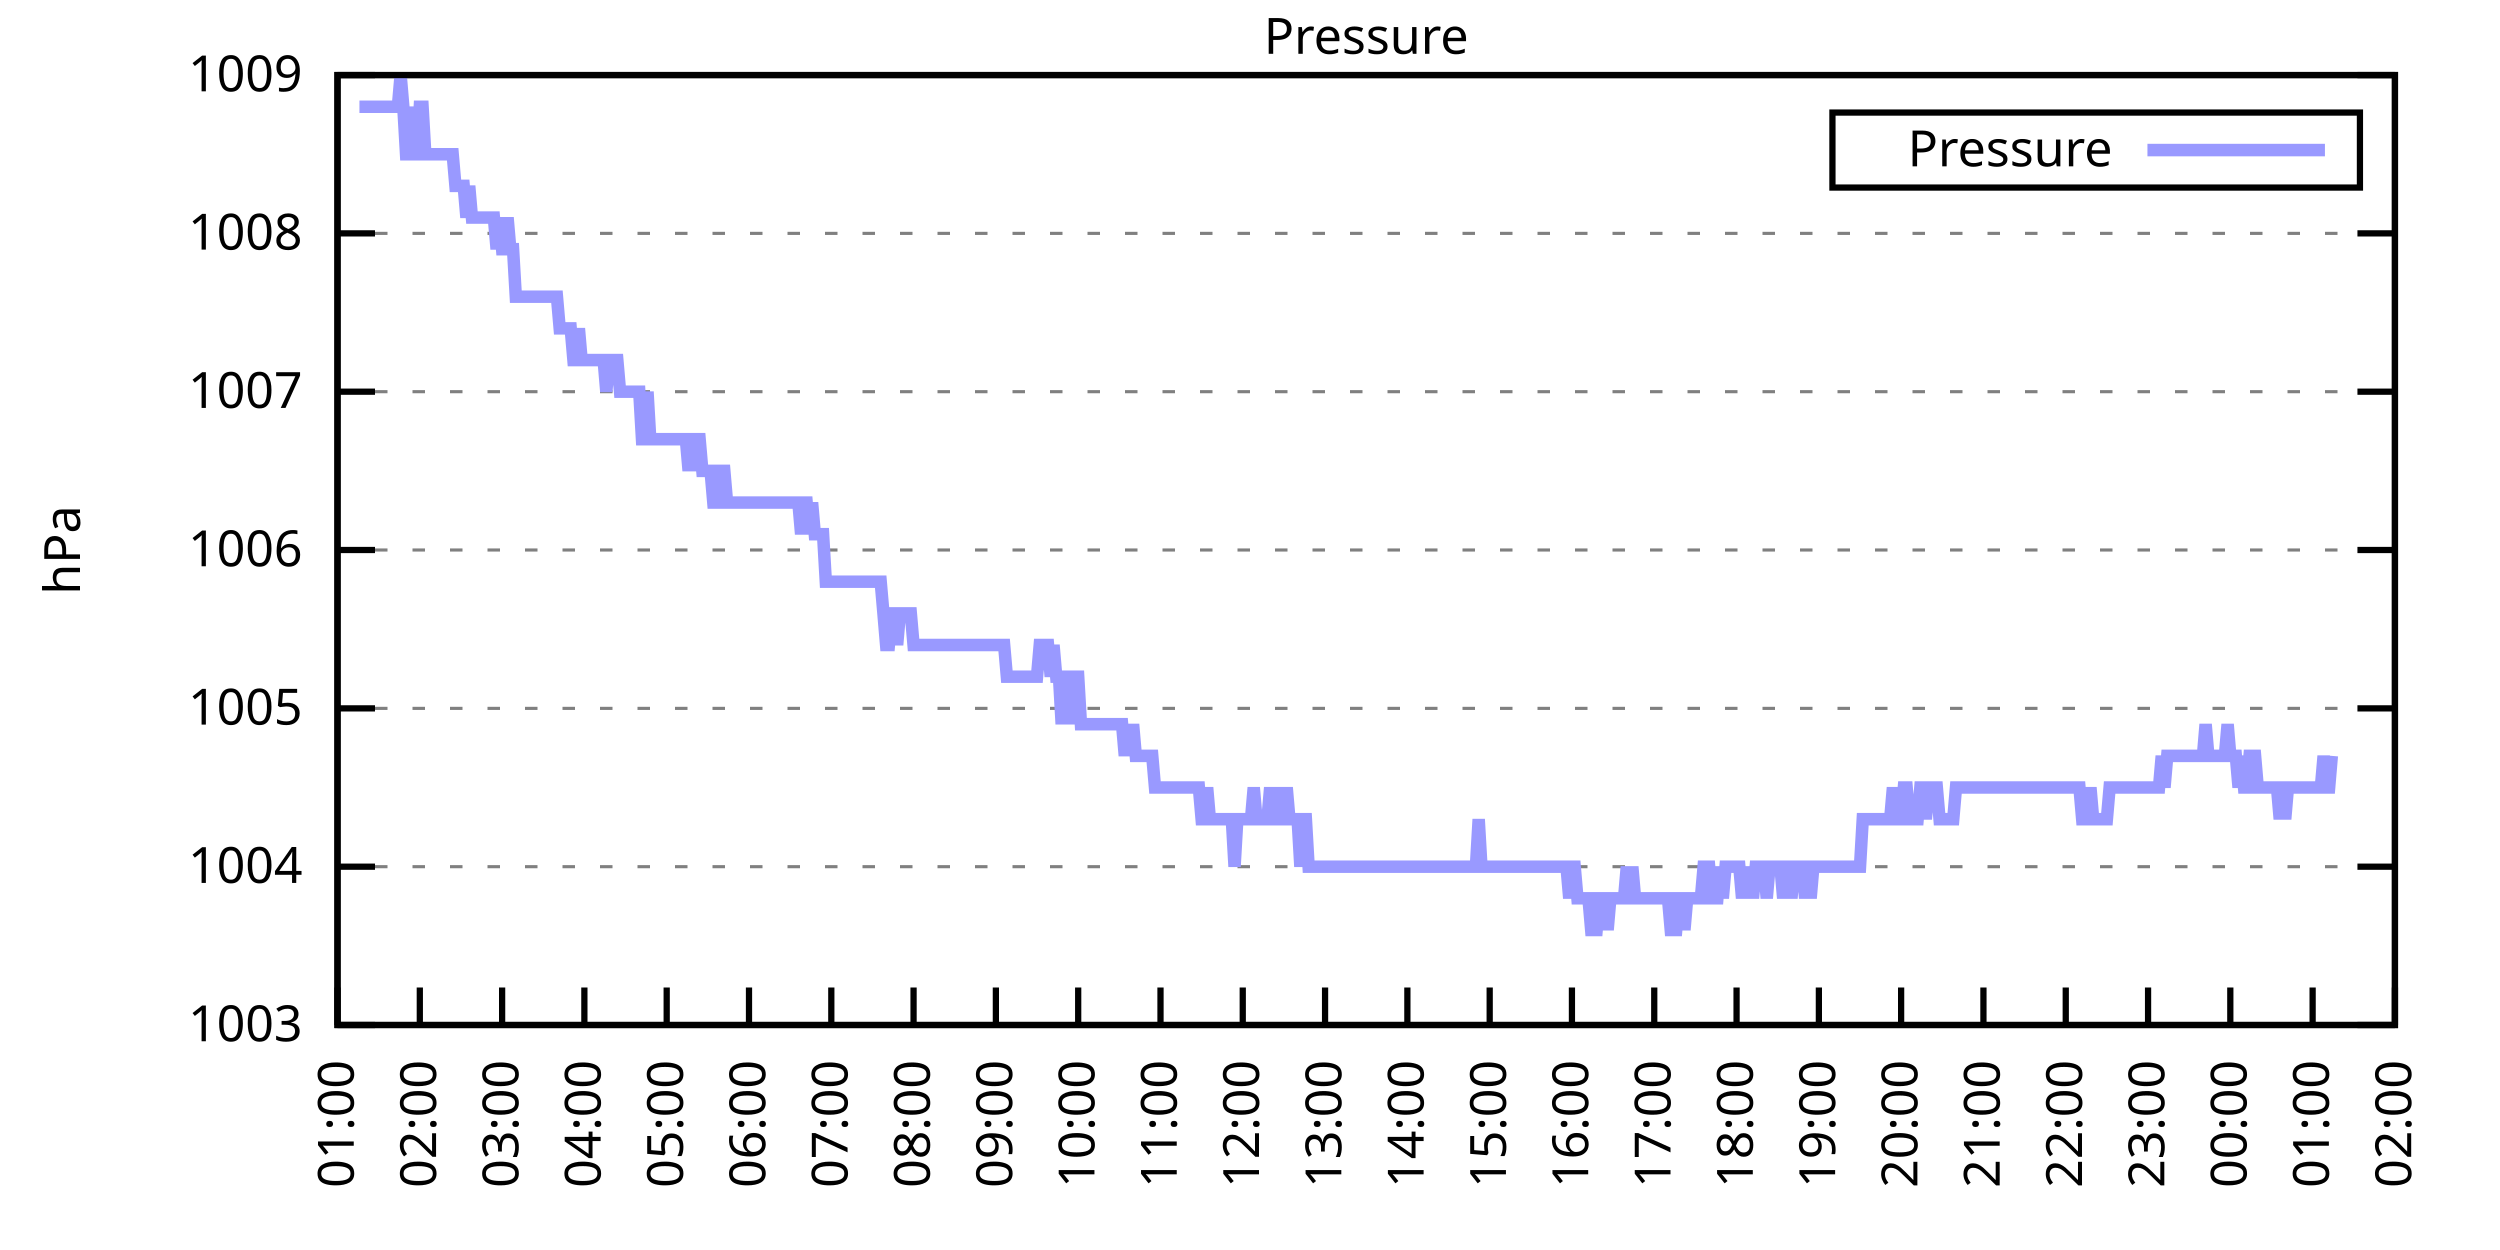
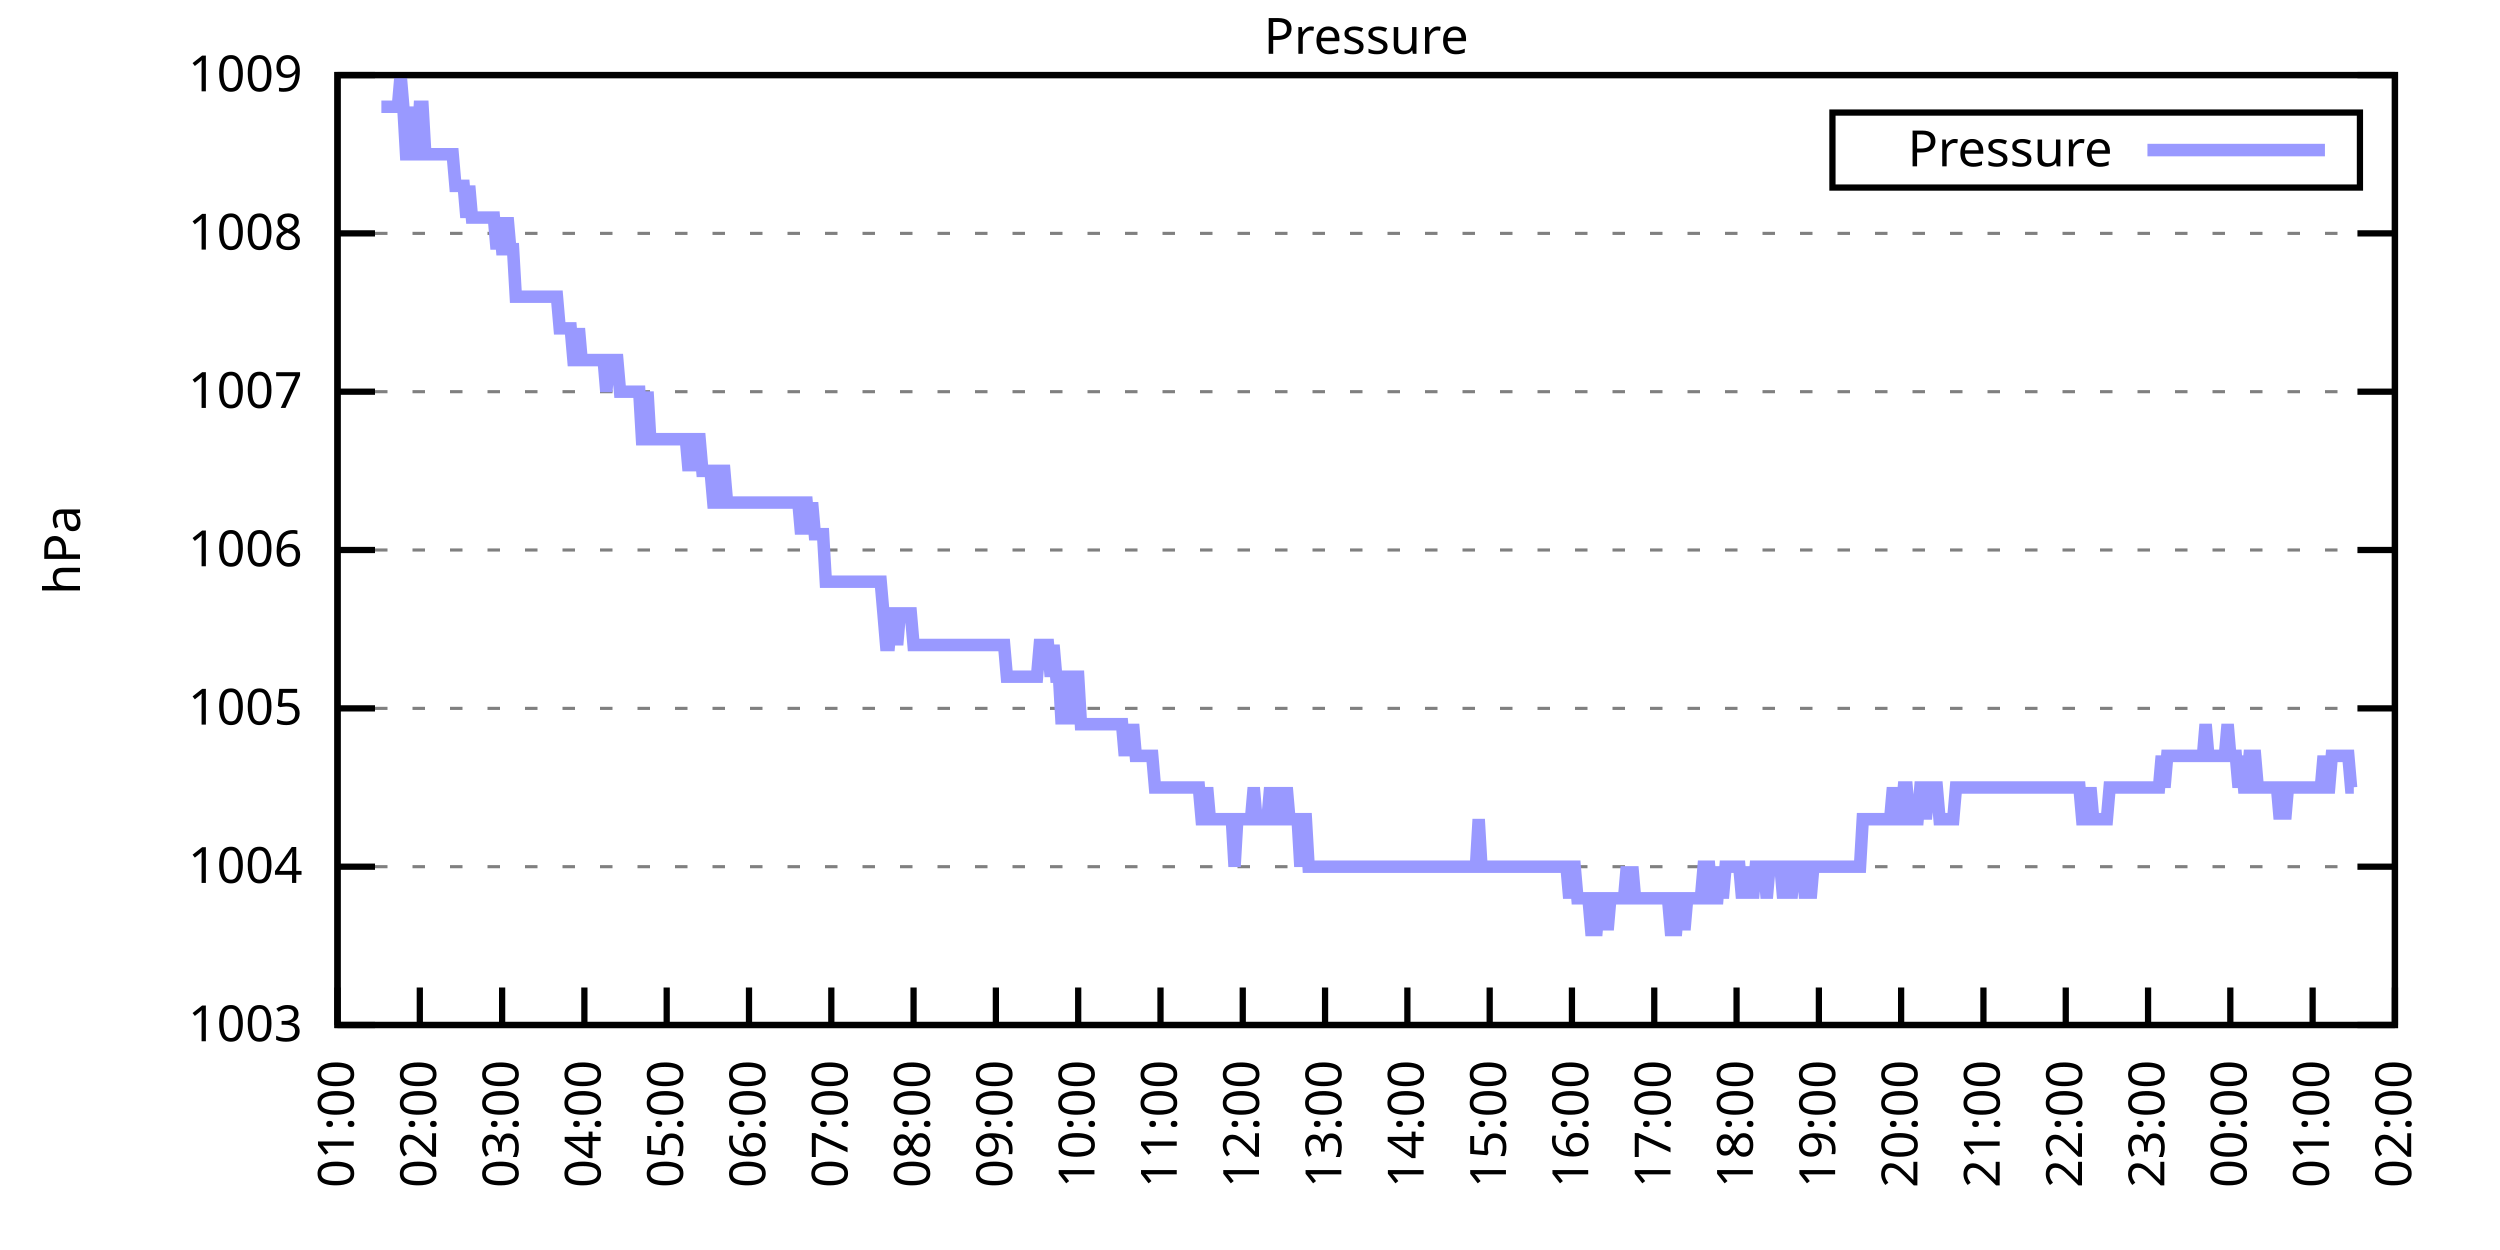
<svg xmlns="http://www.w3.org/2000/svg" xmlns:xlink="http://www.w3.org/1999/xlink" width="400" height="200" viewBox="0 0 400 200">
  <g id="gnuplot_canvas">
    <rect x="0" y="0" width="400" height="200" fill="none" />
    <defs>
      <circle id="gpDot" r="0.5" stroke-width="0.5" stroke="currentColor" />
      <path id="gpPt0" stroke-width="0.333" stroke="currentColor" d="M-1,0 h2 M0,-1 v2" />
      <path id="gpPt1" stroke-width="0.333" stroke="currentColor" d="M-1,-1 L1,1 M1,-1 L-1,1" />
      <path id="gpPt2" stroke-width="0.333" stroke="currentColor" d="M-1,0 L1,0 M0,-1 L0,1 M-1,-1 L1,1 M-1,1 L1,-1" />
      <rect id="gpPt3" stroke-width="0.333" stroke="currentColor" x="-1" y="-1" width="2" height="2" />
      <rect id="gpPt4" stroke-width="0.333" stroke="currentColor" fill="currentColor" x="-1" y="-1" width="2" height="2" />
      <circle id="gpPt5" stroke-width="0.333" stroke="currentColor" cx="0" cy="0" r="1" />
      <use xlink:href="#gpPt5" id="gpPt6" fill="currentColor" stroke="none" />
      <path id="gpPt7" stroke-width="0.333" stroke="currentColor" d="M0,-1.33 L-1.33,0.67 L1.33,0.67 z" />
      <use xlink:href="#gpPt7" id="gpPt8" fill="currentColor" stroke="none" />
      <use xlink:href="#gpPt7" id="gpPt9" stroke="currentColor" transform="rotate(180)" />
      <use xlink:href="#gpPt9" id="gpPt10" fill="currentColor" stroke="none" />
      <use xlink:href="#gpPt3" id="gpPt11" stroke="currentColor" transform="rotate(45)" />
      <use xlink:href="#gpPt11" id="gpPt12" fill="currentColor" stroke="none" />
      <path id="gpPt13" stroke-width="0.333" stroke="currentColor" d="M0,1.330 L1.265,0.411 L0.782,-1.067 L-0.782,-1.076 L-1.265,0.411 z" />
      <use xlink:href="#gpPt13" id="gpPt14" fill="currentColor" stroke="none" />
      <filter id="textbox" filterUnits="objectBoundingBox" x="0" y="0" height="1" width="1">
        <feFlood flood-color="white" flood-opacity="1" result="bgnd" />
        <feComposite in="SourceGraphic" in2="bgnd" operator="atop" />
      </filter>
      <filter id="greybox" filterUnits="objectBoundingBox" x="0" y="0" height="1" width="1">
        <feFlood flood-color="lightgrey" flood-opacity="1" result="grey" />
        <feComposite in="SourceGraphic" in2="grey" operator="atop" />
      </filter>
    </defs>
    <g fill="none" color="white" stroke="currentColor" stroke-width="1.00" stroke-linecap="butt" stroke-linejoin="miter">
</g>
    <g fill="none" color="black" stroke="currentColor" stroke-width="1.00" stroke-linecap="butt" stroke-linejoin="miter">
      <g stroke="none" shape-rendering="crispEdges">
        <polygon fill="rgb(255, 255, 255)" points="54.00,164.00 383.18,164.00 383.18,12.02 54.00,12.02 " />
      </g>
    </g>
    <g fill="none" color="black" stroke="currentColor" stroke-width="1.00" stroke-linecap="butt" stroke-linejoin="miter">
</g>
    <g fill="none" color="black" stroke="black" stroke-width="0.50" stroke-linecap="butt" stroke-linejoin="miter">
</g>
    <g fill="none" color="gray" stroke="currentColor" stroke-width="0.50" stroke-linecap="butt" stroke-linejoin="miter">
      <path stroke="gray" stroke-dasharray="2,4" class="gridline" d="M54.00,164.00 L383.19,164.00  " />
    </g>
    <g fill="none" color="gray" stroke="gray" stroke-width="1.00" stroke-linecap="butt" stroke-linejoin="miter">
</g>
    <g fill="none" color="black" stroke="currentColor" stroke-width="1.00" stroke-linecap="butt" stroke-linejoin="miter">
      <path stroke="black" d="M54.00,164.00 L60.00,164.00 M383.19,164.00 L377.19,164.00  " />
      <g transform="translate(48.40,166.60)" stroke="none" fill="black" font-family="Sans" font-size="8.00" text-anchor="end">
        <text>
          <tspan font-family="Sans"> 1003</tspan>
        </text>
      </g>
    </g>
    <g fill="none" color="black" stroke="currentColor" stroke-width="1.00" stroke-linecap="butt" stroke-linejoin="miter">
</g>
    <g fill="none" color="black" stroke="black" stroke-width="0.50" stroke-linecap="butt" stroke-linejoin="miter">
</g>
    <g fill="none" color="gray" stroke="currentColor" stroke-width="0.50" stroke-linecap="butt" stroke-linejoin="miter">
      <path stroke="gray" stroke-dasharray="2,4" class="gridline" d="M54.00,138.67 L383.19,138.67  " />
    </g>
    <g fill="none" color="gray" stroke="gray" stroke-width="1.00" stroke-linecap="butt" stroke-linejoin="miter">
</g>
    <g fill="none" color="black" stroke="currentColor" stroke-width="1.00" stroke-linecap="butt" stroke-linejoin="miter">
      <path stroke="black" d="M54.00,138.67 L60.00,138.67 M383.19,138.67 L377.19,138.67  " />
      <g transform="translate(48.40,141.27)" stroke="none" fill="black" font-family="Sans" font-size="8.00" text-anchor="end">
        <text>
          <tspan font-family="Sans"> 1004</tspan>
        </text>
      </g>
    </g>
    <g fill="none" color="black" stroke="currentColor" stroke-width="1.00" stroke-linecap="butt" stroke-linejoin="miter">
</g>
    <g fill="none" color="black" stroke="black" stroke-width="0.50" stroke-linecap="butt" stroke-linejoin="miter">
</g>
    <g fill="none" color="gray" stroke="currentColor" stroke-width="0.50" stroke-linecap="butt" stroke-linejoin="miter">
      <path stroke="gray" stroke-dasharray="2,4" class="gridline" d="M54.00,113.34 L383.19,113.34  " />
    </g>
    <g fill="none" color="gray" stroke="gray" stroke-width="1.00" stroke-linecap="butt" stroke-linejoin="miter">
</g>
    <g fill="none" color="black" stroke="currentColor" stroke-width="1.00" stroke-linecap="butt" stroke-linejoin="miter">
      <path stroke="black" d="M54.00,113.34 L60.00,113.34 M383.19,113.34 L377.19,113.34  " />
      <g transform="translate(48.40,115.94)" stroke="none" fill="black" font-family="Sans" font-size="8.00" text-anchor="end">
        <text>
          <tspan font-family="Sans"> 1005</tspan>
        </text>
      </g>
    </g>
    <g fill="none" color="black" stroke="currentColor" stroke-width="1.00" stroke-linecap="butt" stroke-linejoin="miter">
</g>
    <g fill="none" color="black" stroke="black" stroke-width="0.50" stroke-linecap="butt" stroke-linejoin="miter">
</g>
    <g fill="none" color="gray" stroke="currentColor" stroke-width="0.50" stroke-linecap="butt" stroke-linejoin="miter">
      <path stroke="gray" stroke-dasharray="2,4" class="gridline" d="M54.00,88.00 L383.19,88.00  " />
    </g>
    <g fill="none" color="gray" stroke="gray" stroke-width="1.00" stroke-linecap="butt" stroke-linejoin="miter">
</g>
    <g fill="none" color="black" stroke="currentColor" stroke-width="1.00" stroke-linecap="butt" stroke-linejoin="miter">
      <path stroke="black" d="M54.00,88.00 L60.00,88.00 M383.19,88.00 L377.19,88.00  " />
      <g transform="translate(48.40,90.60)" stroke="none" fill="black" font-family="Sans" font-size="8.00" text-anchor="end">
        <text>
          <tspan font-family="Sans"> 1006</tspan>
        </text>
      </g>
    </g>
    <g fill="none" color="black" stroke="currentColor" stroke-width="1.00" stroke-linecap="butt" stroke-linejoin="miter">
</g>
    <g fill="none" color="black" stroke="black" stroke-width="0.50" stroke-linecap="butt" stroke-linejoin="miter">
</g>
    <g fill="none" color="gray" stroke="currentColor" stroke-width="0.50" stroke-linecap="butt" stroke-linejoin="miter">
      <path stroke="gray" stroke-dasharray="2,4" class="gridline" d="M54.00,62.67 L383.19,62.67  " />
    </g>
    <g fill="none" color="gray" stroke="gray" stroke-width="1.00" stroke-linecap="butt" stroke-linejoin="miter">
</g>
    <g fill="none" color="black" stroke="currentColor" stroke-width="1.00" stroke-linecap="butt" stroke-linejoin="miter">
      <path stroke="black" d="M54.00,62.67 L60.00,62.67 M383.19,62.67 L377.19,62.67  " />
      <g transform="translate(48.40,65.27)" stroke="none" fill="black" font-family="Sans" font-size="8.00" text-anchor="end">
        <text>
          <tspan font-family="Sans"> 1007</tspan>
        </text>
      </g>
    </g>
    <g fill="none" color="black" stroke="currentColor" stroke-width="1.00" stroke-linecap="butt" stroke-linejoin="miter">
</g>
    <g fill="none" color="black" stroke="black" stroke-width="0.50" stroke-linecap="butt" stroke-linejoin="miter">
</g>
    <g fill="none" color="gray" stroke="currentColor" stroke-width="0.50" stroke-linecap="butt" stroke-linejoin="miter">
      <path stroke="gray" stroke-dasharray="2,4" class="gridline" d="M54.00,37.34 L383.19,37.34  " />
    </g>
    <g fill="none" color="gray" stroke="gray" stroke-width="1.00" stroke-linecap="butt" stroke-linejoin="miter">
</g>
    <g fill="none" color="black" stroke="currentColor" stroke-width="1.00" stroke-linecap="butt" stroke-linejoin="miter">
      <path stroke="black" d="M54.00,37.34 L60.00,37.34 M383.19,37.34 L377.19,37.34  " />
      <g transform="translate(48.40,39.94)" stroke="none" fill="black" font-family="Sans" font-size="8.00" text-anchor="end">
        <text>
          <tspan font-family="Sans"> 1008</tspan>
        </text>
      </g>
    </g>
    <g fill="none" color="black" stroke="currentColor" stroke-width="1.00" stroke-linecap="butt" stroke-linejoin="miter">
</g>
    <g fill="none" color="black" stroke="black" stroke-width="0.50" stroke-linecap="butt" stroke-linejoin="miter">
</g>
    <g fill="none" color="gray" stroke="currentColor" stroke-width="0.50" stroke-linecap="butt" stroke-linejoin="miter">
      <path stroke="gray" stroke-dasharray="2,4" class="gridline" d="M54.00,12.01 L383.19,12.01  " />
    </g>
    <g fill="none" color="gray" stroke="gray" stroke-width="1.00" stroke-linecap="butt" stroke-linejoin="miter">
</g>
    <g fill="none" color="black" stroke="currentColor" stroke-width="1.00" stroke-linecap="butt" stroke-linejoin="miter">
      <path stroke="black" d="M54.00,12.01 L60.00,12.01 M383.19,12.01 L377.19,12.01  " />
      <g transform="translate(48.40,14.61)" stroke="none" fill="black" font-family="Sans" font-size="8.00" text-anchor="end">
        <text>
          <tspan font-family="Sans"> 1009</tspan>
        </text>
      </g>
    </g>
    <g fill="none" color="black" stroke="currentColor" stroke-width="1.00" stroke-linecap="butt" stroke-linejoin="miter">
      <path stroke="black" d="M54.00,164.00 L54.00,158.00  " />
      <g transform="translate(56.60,169.60) rotate(270.00)" stroke="none" fill="black" font-family="Sans" font-size="8.00" text-anchor="end">
        <text>
          <tspan font-family="Sans">01:00</tspan>
        </text>
      </g>
    </g>
    <g fill="none" color="black" stroke="currentColor" stroke-width="1.00" stroke-linecap="butt" stroke-linejoin="miter">
      <path stroke="black" d="M67.17,164.00 L67.17,158.00  " />
      <g transform="translate(69.77,169.60) rotate(270.00)" stroke="none" fill="black" font-family="Sans" font-size="8.00" text-anchor="end">
        <text>
          <tspan font-family="Sans">02:00</tspan>
        </text>
      </g>
    </g>
    <g fill="none" color="black" stroke="currentColor" stroke-width="1.00" stroke-linecap="butt" stroke-linejoin="miter">
      <path stroke="black" d="M80.34,164.00 L80.34,158.00  " />
      <g transform="translate(82.94,169.60) rotate(270.00)" stroke="none" fill="black" font-family="Sans" font-size="8.00" text-anchor="end">
        <text>
          <tspan font-family="Sans">03:00</tspan>
        </text>
      </g>
    </g>
    <g fill="none" color="black" stroke="currentColor" stroke-width="1.00" stroke-linecap="butt" stroke-linejoin="miter">
      <path stroke="black" d="M93.50,164.00 L93.50,158.00  " />
      <g transform="translate(96.10,169.60) rotate(270.00)" stroke="none" fill="black" font-family="Sans" font-size="8.00" text-anchor="end">
        <text>
          <tspan font-family="Sans">04:00</tspan>
        </text>
      </g>
    </g>
    <g fill="none" color="black" stroke="currentColor" stroke-width="1.00" stroke-linecap="butt" stroke-linejoin="miter">
      <path stroke="black" d="M106.67,164.00 L106.67,158.00  " />
      <g transform="translate(109.27,169.60) rotate(270.00)" stroke="none" fill="black" font-family="Sans" font-size="8.00" text-anchor="end">
        <text>
          <tspan font-family="Sans">05:00</tspan>
        </text>
      </g>
    </g>
    <g fill="none" color="black" stroke="currentColor" stroke-width="1.00" stroke-linecap="butt" stroke-linejoin="miter">
      <path stroke="black" d="M119.84,164.00 L119.84,158.00  " />
      <g transform="translate(122.44,169.60) rotate(270.00)" stroke="none" fill="black" font-family="Sans" font-size="8.00" text-anchor="end">
        <text>
          <tspan font-family="Sans">06:00</tspan>
        </text>
      </g>
    </g>
    <g fill="none" color="black" stroke="currentColor" stroke-width="1.00" stroke-linecap="butt" stroke-linejoin="miter">
      <path stroke="black" d="M133.01,164.00 L133.01,158.00  " />
      <g transform="translate(135.61,169.60) rotate(270.00)" stroke="none" fill="black" font-family="Sans" font-size="8.00" text-anchor="end">
        <text>
          <tspan font-family="Sans">07:00</tspan>
        </text>
      </g>
    </g>
    <g fill="none" color="black" stroke="currentColor" stroke-width="1.00" stroke-linecap="butt" stroke-linejoin="miter">
      <path stroke="black" d="M146.17,164.00 L146.17,158.00  " />
      <g transform="translate(148.77,169.60) rotate(270.00)" stroke="none" fill="black" font-family="Sans" font-size="8.00" text-anchor="end">
        <text>
          <tspan font-family="Sans">08:00</tspan>
        </text>
      </g>
    </g>
    <g fill="none" color="black" stroke="currentColor" stroke-width="1.00" stroke-linecap="butt" stroke-linejoin="miter">
      <path stroke="black" d="M159.34,164.00 L159.34,158.00  " />
      <g transform="translate(161.94,169.60) rotate(270.00)" stroke="none" fill="black" font-family="Sans" font-size="8.00" text-anchor="end">
        <text>
          <tspan font-family="Sans">09:00</tspan>
        </text>
      </g>
    </g>
    <g fill="none" color="black" stroke="currentColor" stroke-width="1.00" stroke-linecap="butt" stroke-linejoin="miter">
      <path stroke="black" d="M172.51,164.00 L172.51,158.00  " />
      <g transform="translate(175.11,169.60) rotate(270.00)" stroke="none" fill="black" font-family="Sans" font-size="8.00" text-anchor="end">
        <text>
          <tspan font-family="Sans">10:00</tspan>
        </text>
      </g>
    </g>
    <g fill="none" color="black" stroke="currentColor" stroke-width="1.00" stroke-linecap="butt" stroke-linejoin="miter">
      <path stroke="black" d="M185.68,164.00 L185.68,158.00  " />
      <g transform="translate(188.28,169.60) rotate(270.00)" stroke="none" fill="black" font-family="Sans" font-size="8.00" text-anchor="end">
        <text>
          <tspan font-family="Sans">11:00</tspan>
        </text>
      </g>
    </g>
    <g fill="none" color="black" stroke="currentColor" stroke-width="1.00" stroke-linecap="butt" stroke-linejoin="miter">
      <path stroke="black" d="M198.84,164.00 L198.84,158.00  " />
      <g transform="translate(201.44,169.60) rotate(270.00)" stroke="none" fill="black" font-family="Sans" font-size="8.00" text-anchor="end">
        <text>
          <tspan font-family="Sans">12:00</tspan>
        </text>
      </g>
    </g>
    <g fill="none" color="black" stroke="currentColor" stroke-width="1.00" stroke-linecap="butt" stroke-linejoin="miter">
      <path stroke="black" d="M212.01,164.00 L212.01,158.00  " />
      <g transform="translate(214.61,169.60) rotate(270.00)" stroke="none" fill="black" font-family="Sans" font-size="8.00" text-anchor="end">
        <text>
          <tspan font-family="Sans">13:00</tspan>
        </text>
      </g>
    </g>
    <g fill="none" color="black" stroke="currentColor" stroke-width="1.00" stroke-linecap="butt" stroke-linejoin="miter">
      <path stroke="black" d="M225.18,164.00 L225.18,158.00  " />
      <g transform="translate(227.78,169.60) rotate(270.00)" stroke="none" fill="black" font-family="Sans" font-size="8.00" text-anchor="end">
        <text>
          <tspan font-family="Sans">14:00</tspan>
        </text>
      </g>
    </g>
    <g fill="none" color="black" stroke="currentColor" stroke-width="1.00" stroke-linecap="butt" stroke-linejoin="miter">
      <path stroke="black" d="M238.35,164.00 L238.35,158.00  " />
      <g transform="translate(240.95,169.60) rotate(270.00)" stroke="none" fill="black" font-family="Sans" font-size="8.00" text-anchor="end">
        <text>
          <tspan font-family="Sans">15:00</tspan>
        </text>
      </g>
    </g>
    <g fill="none" color="black" stroke="currentColor" stroke-width="1.00" stroke-linecap="butt" stroke-linejoin="miter">
      <path stroke="black" d="M251.51,164.00 L251.51,158.00  " />
      <g transform="translate(254.11,169.60) rotate(270.00)" stroke="none" fill="black" font-family="Sans" font-size="8.00" text-anchor="end">
        <text>
          <tspan font-family="Sans">16:00</tspan>
        </text>
      </g>
    </g>
    <g fill="none" color="black" stroke="currentColor" stroke-width="1.00" stroke-linecap="butt" stroke-linejoin="miter">
      <path stroke="black" d="M264.68,164.00 L264.68,158.00  " />
      <g transform="translate(267.28,169.60) rotate(270.00)" stroke="none" fill="black" font-family="Sans" font-size="8.00" text-anchor="end">
        <text>
          <tspan font-family="Sans">17:00</tspan>
        </text>
      </g>
    </g>
    <g fill="none" color="black" stroke="currentColor" stroke-width="1.00" stroke-linecap="butt" stroke-linejoin="miter">
      <path stroke="black" d="M277.85,164.00 L277.85,158.00  " />
      <g transform="translate(280.45,169.60) rotate(270.00)" stroke="none" fill="black" font-family="Sans" font-size="8.00" text-anchor="end">
        <text>
          <tspan font-family="Sans">18:00</tspan>
        </text>
      </g>
    </g>
    <g fill="none" color="black" stroke="currentColor" stroke-width="1.00" stroke-linecap="butt" stroke-linejoin="miter">
      <path stroke="black" d="M291.02,164.00 L291.02,158.00  " />
      <g transform="translate(293.62,169.60) rotate(270.00)" stroke="none" fill="black" font-family="Sans" font-size="8.00" text-anchor="end">
        <text>
          <tspan font-family="Sans">19:00</tspan>
        </text>
      </g>
    </g>
    <g fill="none" color="black" stroke="currentColor" stroke-width="1.00" stroke-linecap="butt" stroke-linejoin="miter">
      <path stroke="black" d="M304.18,164.00 L304.18,158.00  " />
      <g transform="translate(306.78,169.60) rotate(270.00)" stroke="none" fill="black" font-family="Sans" font-size="8.00" text-anchor="end">
        <text>
          <tspan font-family="Sans">20:00</tspan>
        </text>
      </g>
    </g>
    <g fill="none" color="black" stroke="currentColor" stroke-width="1.00" stroke-linecap="butt" stroke-linejoin="miter">
      <path stroke="black" d="M317.35,164.00 L317.35,158.00  " />
      <g transform="translate(319.95,169.60) rotate(270.00)" stroke="none" fill="black" font-family="Sans" font-size="8.00" text-anchor="end">
        <text>
          <tspan font-family="Sans">21:00</tspan>
        </text>
      </g>
    </g>
    <g fill="none" color="black" stroke="currentColor" stroke-width="1.00" stroke-linecap="butt" stroke-linejoin="miter">
      <path stroke="black" d="M330.52,164.00 L330.52,158.00  " />
      <g transform="translate(333.12,169.60) rotate(270.00)" stroke="none" fill="black" font-family="Sans" font-size="8.00" text-anchor="end">
        <text>
          <tspan font-family="Sans">22:00</tspan>
        </text>
      </g>
    </g>
    <g fill="none" color="black" stroke="currentColor" stroke-width="1.00" stroke-linecap="butt" stroke-linejoin="miter">
      <path stroke="black" d="M343.69,164.00 L343.69,158.00  " />
      <g transform="translate(346.29,169.60) rotate(270.00)" stroke="none" fill="black" font-family="Sans" font-size="8.00" text-anchor="end">
        <text>
          <tspan font-family="Sans">23:00</tspan>
        </text>
      </g>
    </g>
    <g fill="none" color="black" stroke="currentColor" stroke-width="1.00" stroke-linecap="butt" stroke-linejoin="miter">
      <path stroke="black" d="M356.85,164.00 L356.85,158.00  " />
      <g transform="translate(359.45,169.60) rotate(270.00)" stroke="none" fill="black" font-family="Sans" font-size="8.00" text-anchor="end">
        <text>
          <tspan font-family="Sans">00:00</tspan>
        </text>
      </g>
    </g>
    <g fill="none" color="black" stroke="currentColor" stroke-width="1.00" stroke-linecap="butt" stroke-linejoin="miter">
      <path stroke="black" d="M370.02,164.00 L370.02,158.00  " />
      <g transform="translate(372.62,169.60) rotate(270.00)" stroke="none" fill="black" font-family="Sans" font-size="8.00" text-anchor="end">
        <text>
          <tspan font-family="Sans">01:00</tspan>
        </text>
      </g>
    </g>
    <g fill="none" color="black" stroke="currentColor" stroke-width="1.00" stroke-linecap="butt" stroke-linejoin="miter">
      <path stroke="black" d="M383.19,164.00 L383.19,158.00  " />
      <g transform="translate(385.79,169.60) rotate(270.00)" stroke="none" fill="black" font-family="Sans" font-size="8.00" text-anchor="end">
        <text>
          <tspan font-family="Sans">02:00</tspan>
        </text>
      </g>
    </g>
    <g fill="none" color="black" stroke="currentColor" stroke-width="1.00" stroke-linecap="butt" stroke-linejoin="miter">
</g>
    <g fill="none" color="black" stroke="currentColor" stroke-width="1.00" stroke-linecap="butt" stroke-linejoin="miter">
      <path stroke="black" d="M54.00,12.01 L54.00,164.00 L383.19,164.00 L383.19,12.01 L54.00,12.01 Z  " />
    </g>
    <g fill="none" color="black" stroke="currentColor" stroke-width="1.00" stroke-linecap="butt" stroke-linejoin="miter">
</g>
    <g fill="none" color="black" stroke="currentColor" stroke-width="1.00" stroke-linecap="butt" stroke-linejoin="miter">
      <path stroke="black" d="M293.19,30.01 L293.19,18.01 L377.59,18.01 L377.59,30.01 L293.19,30.01 Z  " />
    </g>
    <g id="Pressure_plot_1">
      <g fill="none" color="white" stroke="black" stroke-width="2.00" stroke-linecap="butt" stroke-linejoin="miter">
</g>
      <g fill="none" color="black" stroke="currentColor" stroke-width="2.00" stroke-linecap="butt" stroke-linejoin="miter">
        <g transform="translate(337.99,26.61)" stroke="none" fill="black" font-family="Sans" font-size="8.00" text-anchor="end">
          <text>
            <tspan font-family="Sans">Pressure</tspan>
          </text>
        </g>
      </g>
      <g fill="none" color="black" stroke="currentColor" stroke-width="2.00" stroke-linecap="butt" stroke-linejoin="miter">
-         <path stroke="rgb(153, 153, 255)" d="M343.59,24.01 L371.99,24.01 M57.51,17.08 L57.95,17.08 L58.39,17.08 L58.83,17.08 L59.27,17.08 L59.71,17.08   L60.14,17.08 L60.58,17.08 L61.02,17.08 L61.46,17.08 L61.90,17.08 L62.34,17.08 L62.78,17.08 L63.22,17.08   L63.66,17.08 L64.10,12.01 L64.53,17.08 L64.97,24.68 L65.41,24.68 L65.85,17.08 L66.29,24.68 L66.73,24.68   L67.17,17.08 L67.61,17.08 L68.05,24.68 L68.48,24.68 L68.92,24.68 L69.36,24.68 L69.80,24.68 L70.24,24.68   L70.68,24.68 L71.12,24.68 L71.56,24.68 L72.00,24.68 L72.43,24.68 L72.87,29.74 L73.31,29.74 L73.75,29.74   L74.19,29.74 L74.63,34.81 L75.07,29.74 L75.51,34.81 L75.95,34.81 L76.38,34.81 L76.82,34.81 L77.26,34.81   L77.70,34.81 L78.14,34.81 L78.58,34.81 L79.02,34.81 L79.46,39.87 L79.90,34.81 L80.34,39.87 L80.77,39.87   L81.21,34.81 L81.65,39.87 L82.09,39.87 L82.53,47.47 L82.97,47.47 L83.41,47.47 L83.85,47.47 L84.29,47.47   L84.72,47.47 L85.16,47.47 L85.60,47.47 L86.04,47.47 L86.48,47.47 L86.92,47.47 L87.36,47.47 L87.80,47.47   L88.24,47.47 L88.67,47.47 L89.11,47.47 L89.55,52.54 L89.99,52.54 L90.43,52.54 L90.87,52.54 L91.31,52.54   L91.75,57.61 L92.19,57.61 L92.62,52.54 L93.06,57.61 L93.50,57.61 L93.94,57.61 L94.38,57.61 L94.82,57.61   L95.26,57.61 L95.70,57.61 L96.14,57.61 L96.58,57.61 L97.01,62.67 L97.45,57.61 L97.89,57.61 L98.33,57.61   L98.77,57.61 L99.21,62.67 L99.65,62.67 L100.09,62.67 L100.53,62.67 L100.96,62.67 L101.40,62.67 L101.84,62.67   L102.28,62.67 L102.72,70.27 L103.16,70.27 L103.60,62.67 L104.04,70.27 L104.48,70.27 L104.91,70.27 L105.35,70.27   L105.79,70.27 L106.23,70.27 L106.67,70.27 L107.11,70.27 L107.55,70.27 L107.99,70.27 L108.43,70.27 L108.87,70.27   L109.30,70.27 L109.74,70.27 L110.18,75.34 L110.62,70.27 L111.06,75.34 L111.50,70.27 L111.94,70.27 L112.38,75.34   L112.82,75.34 L113.25,75.34 L113.69,75.34 L114.13,80.41 L114.57,80.41 L115.01,80.41 L115.45,75.34 L115.89,75.34   L116.33,80.41 L116.77,80.41 L117.20,80.41 L117.64,80.41 L118.08,80.41 L118.52,80.41 L118.96,80.41 L119.40,80.41   L119.84,80.41 L120.28,80.41 L120.72,80.41 L121.15,80.41 L121.59,80.41 L122.03,80.41 L122.47,80.41 L122.91,80.41   L123.35,80.41 L123.79,80.41 L124.23,80.41 L124.67,80.41 L125.11,80.41 L125.54,80.41 L125.98,80.41 L126.42,80.41   L126.86,80.41 L127.30,80.41 L127.74,80.41 L128.18,85.47 L128.62,80.41 L129.06,80.41 L129.49,85.47 L129.93,80.41   L130.37,85.47 L130.81,85.47 L131.25,85.47 L131.69,85.47 L132.13,93.07 L132.57,93.07 L133.01,93.07 L133.44,93.07   L133.88,93.07 L134.32,93.07 L134.76,93.07 L135.20,93.07 L135.64,93.07 L136.08,93.07 L136.52,93.07 L136.96,93.07   L137.39,93.07 L137.83,93.07 L138.27,93.07 L138.71,93.07 L139.15,93.07 L139.59,93.07 L140.03,93.07 L140.47,93.07   L140.91,93.07 L141.35,98.14 L141.78,103.20 L142.22,103.20 L142.66,98.14 L143.10,98.14 L143.54,103.20 L143.98,98.14   L144.42,98.14 L144.86,98.14 L145.30,98.14 L145.73,98.14 L146.17,103.20 L146.61,103.20 L147.05,103.20 L147.49,103.20   L147.93,103.20 L148.37,103.20 L148.81,103.20 L149.25,103.20 L149.68,103.20 L150.12,103.20 L150.56,103.20 L151.00,103.20   L151.44,103.20 L151.88,103.20 L152.32,103.20 L152.76,103.20 L153.20,103.20 L153.63,103.20 L154.07,103.20 L154.51,103.20   L154.95,103.20 L155.39,103.20 L155.83,103.20 L156.27,103.20 L156.71,103.20 L157.15,103.20 L157.59,103.20 L158.02,103.20   L158.46,103.20 L158.90,103.20 L159.34,103.20 L159.78,103.20 L160.22,103.20 L160.66,103.20 L161.10,108.27 L161.54,108.27   L161.97,108.27 L162.41,108.27 L162.85,108.27 L163.29,108.27 L163.73,108.27 L164.17,108.27 L164.61,108.27 L165.05,108.27   L165.49,108.27 L165.92,108.27 L166.36,103.20 L166.80,103.20 L167.24,103.20 L167.68,103.20 L168.12,108.27 L168.56,103.20   L169.00,108.27 L169.44,108.27 L169.87,115.87 L170.31,108.27 L170.75,108.27 L171.19,115.87 L171.63,108.27 L172.07,108.27   L172.51,108.27 L172.95,115.87 L173.39,115.87 L173.83,115.87 L174.26,115.87 L174.70,115.87 L175.14,115.87 L175.58,115.87   L176.02,115.87 L176.46,115.87 L176.90,115.87 L177.34,115.87 L177.78,115.87 L178.21,115.87 L178.65,115.87 L179.09,115.87   L179.53,115.87 L179.97,120.94 L180.41,115.87 L180.85,120.94 L181.29,115.87 L181.73,120.94 L182.16,120.94 L182.60,120.94   L183.04,120.94 L183.48,120.94 L183.92,120.94 L184.36,120.94 L184.80,126.00 L185.24,126.00 L185.68,126.00 L186.11,126.00   L186.55,126.00 L186.99,126.00 L187.43,126.00 L187.87,126.00 L188.31,126.00 L188.75,126.00 L189.19,126.00 L189.63,126.00   L190.07,126.00 L190.50,126.00 L190.94,126.00 L191.38,126.00 L191.82,126.00 L192.26,131.07 L192.70,131.07 L193.14,126.00   L193.58,131.07 L194.02,131.07 L194.45,131.07 L194.89,131.07 L195.33,131.07 L195.77,131.07 L196.21,131.07 L196.65,131.07   L197.09,131.07 L197.53,138.67 L197.97,131.07 L198.40,131.07 L198.84,131.07 L199.28,131.07 L199.72,131.07 L200.16,131.07   L200.60,126.00 L201.04,131.07 L201.48,131.07 L201.92,131.07 L202.35,131.07 L202.79,131.07 L203.23,126.00 L203.67,131.07   L204.11,131.07 L204.55,126.00 L204.99,131.07 L205.43,131.07 L205.87,126.00 L206.31,131.07 L206.74,131.07 L207.18,131.07   L207.62,131.07 L208.06,138.67 L208.50,131.07 L208.94,131.07 L209.38,138.67 L209.82,138.67 L210.26,138.67 L210.69,138.67   L211.13,138.67 L211.57,138.67 L212.01,138.67 L212.45,138.67 L212.89,138.67 L213.33,138.67 L213.77,138.67 L214.21,138.67   L214.64,138.67 L215.08,138.67 L215.52,138.67 L215.96,138.67 L216.40,138.67 L216.84,138.67 L217.28,138.67 L217.72,138.67   L218.16,138.67 L218.60,138.67 L219.03,138.67 L219.47,138.67 L219.91,138.67 L220.35,138.67 L220.79,138.67 L221.23,138.67   L221.67,138.67 L222.11,138.67 L222.55,138.67 L222.98,138.67 L223.42,138.67 L223.86,138.67 L224.30,138.67 L224.74,138.67   L225.18,138.67 L225.62,138.67 L226.06,138.67 L226.50,138.67 L226.93,138.67 L227.37,138.67 L227.81,138.67 L228.25,138.67   L228.69,138.67 L229.13,138.67 L229.57,138.67 L230.01,138.67 L230.45,138.67 L230.88,138.67 L231.32,138.67 L231.76,138.67   L232.20,138.67 L232.64,138.67 L233.08,138.67 L233.52,138.67 L233.96,138.67 L234.40,138.67 L234.84,138.67 L235.27,138.67   L235.71,138.67 L236.15,138.67 L236.59,131.07 L237.03,138.67 L237.47,138.67 L237.91,138.67 L238.35,138.67 L238.79,138.67   L239.22,138.67 L239.66,138.67 L240.10,138.67 L240.54,138.67 L240.98,138.67 L241.42,138.67 L241.86,138.67 L242.30,138.67   L242.74,138.67 L243.17,138.67 L243.61,138.67 L244.05,138.67 L244.49,138.67 L244.93,138.67 L245.37,138.67 L245.81,138.67   L246.25,138.67 L246.69,138.67 L247.12,138.67 L247.56,138.67 L248.00,138.67 L248.44,138.67 L248.88,138.67 L249.32,138.67   L249.76,138.67 L250.20,138.67 L250.64,138.67 L251.08,143.73 L251.51,138.67 L251.95,138.67 L252.39,143.73 L252.83,143.73   L253.27,143.73 L253.71,143.73 L254.15,143.73 L254.59,148.80 L255.03,148.80 L255.46,148.80 L255.90,143.73 L256.34,143.73   L256.78,143.73 L257.22,148.80 L257.66,143.73 L258.10,143.73 L258.54,143.73 L258.98,143.73 L259.41,143.73 L259.85,143.73   L260.29,138.67 L260.73,143.73 L261.17,138.67 L261.61,143.73 L262.05,143.73 L262.49,143.73 L262.93,143.73 L263.36,143.73   L263.80,143.73 L264.24,143.73 L264.68,143.73 L265.12,143.73 L265.56,143.73 L266.00,143.73 L266.44,143.73 L266.88,143.73   L267.32,148.80 L267.75,148.80 L268.19,148.80 L268.63,143.73 L269.07,143.73 L269.51,148.80 L269.95,143.73 L270.39,143.73   L270.83,143.73 L271.27,143.73 L271.70,143.73 L272.14,143.73 L272.58,138.67 L273.02,138.67 L273.46,138.67 L273.90,143.73   L274.34,143.73 L274.78,143.73 L275.22,138.67 L275.65,143.73 L276.09,138.67 L276.53,138.67 L276.97,138.67 L277.41,138.67   L277.85,138.67 L278.29,138.67 L278.73,143.73 L279.17,138.67 L279.60,143.73 L280.04,138.67 L280.48,143.73 L280.92,138.67   L281.36,138.67 L281.80,138.67 L282.24,138.67 L282.68,143.73 L283.12,138.67 L283.56,138.67 L283.99,138.67 L284.43,138.67   L284.87,138.67 L285.31,143.73 L285.75,138.67 L286.19,138.67 L286.63,143.73 L287.07,138.67 L287.51,138.67 L287.94,138.67   L288.38,138.67 L288.82,143.73 L289.26,138.67 L289.70,143.73 L290.14,138.67 L290.58,138.67 L291.02,138.67 L291.46,138.67   L291.89,138.67 L292.33,138.67 L292.77,138.67 L293.21,138.67 L293.65,138.67 L294.09,138.67 L294.53,138.67 L294.97,138.67   L295.41,138.67 L295.84,138.67 L296.28,138.67 L296.72,138.67 L297.16,138.67 L297.60,138.67 L298.04,131.07 L298.48,131.07   L298.92,131.07 L299.36,131.07 L299.80,131.07 L300.23,131.07 L300.67,131.07 L301.11,131.07 L301.55,131.07 L301.99,131.07   L302.43,131.07 L302.87,126.00 L303.31,131.07 L303.75,131.07 L304.18,131.07 L304.62,126.00 L305.06,126.00 L305.50,131.07   L305.94,131.07 L306.38,131.07 L306.82,131.07 L307.26,126.00 L307.70,126.00 L308.13,131.07 L308.57,126.00 L309.01,126.00   L309.45,126.00 L309.89,126.00 L310.33,131.07 L310.77,131.07 L311.21,131.07 L311.65,131.07 L312.08,131.07 L312.52,131.07   L312.96,126.00 L313.40,126.00 L313.84,126.00 L314.28,126.00 L314.72,126.00 L315.16,126.00 L315.60,126.00 L316.04,126.00   L316.47,126.00 L316.91,126.00 L317.35,126.00 L317.79,126.00 L318.23,126.00 L318.67,126.00 L319.11,126.00 L319.55,126.00   L319.99,126.00 L320.42,126.00 L320.86,126.00 L321.30,126.00 L321.74,126.00 L322.18,126.00 L322.62,126.00 L323.06,126.00   L323.50,126.00 L323.94,126.00 L324.37,126.00 L324.81,126.00 L325.25,126.00 L325.69,126.00 L326.13,126.00 L326.57,126.00   L327.01,126.00 L327.45,126.00 L327.89,126.00 L328.33,126.00 L328.76,126.00 L329.20,126.00 L329.64,126.00 L330.08,126.00   L330.52,126.00 L330.96,126.00 L331.40,126.00 L331.84,126.00 L332.28,126.00 L332.71,126.00 L333.15,131.07 L333.59,131.07   L334.03,131.07 L334.47,126.00 L334.91,131.07 L335.35,131.07 L335.79,131.07 L336.23,131.07 L336.66,131.07 L337.10,131.07   L337.54,126.00 L337.98,126.00 L338.42,126.00 L338.86,126.00 L339.30,126.00 L339.74,126.00 L340.18,126.00 L340.61,126.00   L341.05,126.00 L341.49,126.00 L341.93,126.00 L342.37,126.00 L342.81,126.00 L343.25,126.00 L343.69,126.00 L344.13,126.00   L344.57,126.00 L345.00,126.00 L345.44,126.00 L345.88,120.94 L346.32,126.00 L346.76,120.94 L347.20,120.94 L347.64,120.94   L348.08,120.94 L348.52,120.94 L348.95,120.94 L349.39,120.94 L349.83,120.94 L350.27,120.94 L350.71,120.94 L351.15,120.94   L351.59,120.94 L352.03,120.94 L352.47,120.94 L352.90,115.87 L353.34,120.94 L353.78,120.94 L354.22,120.94 L354.66,120.94   L355.10,120.94 L355.54,120.94 L355.98,120.94 L356.42,115.87 L356.85,120.94 L357.29,120.94 L357.73,120.94 L358.17,126.00   L358.61,120.94 L359.05,126.00 L359.49,126.00 L359.93,120.94 L360.37,120.94 L360.81,120.94 L361.24,126.00 L361.68,126.00   L362.12,126.00 L362.56,126.00 L363.00,126.00 L363.44,126.00 L363.88,126.00 L364.32,126.00 L364.76,131.07 L365.19,126.00   L365.63,131.07 L366.07,126.00 L366.51,126.00 L366.95,126.00 L367.39,126.00 L367.83,126.00 L368.27,126.00 L368.71,126.00   L369.14,126.00 L369.58,126.00 L370.02,126.00 L370.46,126.00 L370.90,126.00 L371.34,126.00 L371.78,120.94 L372.22,126.00   L372.66,126.00 L373.09,120.94  " />
+         <path stroke="rgb(153, 153, 255)" d="M343.59,24.01 L371.99,24.01 M61.02,17.08 L61.46,17.08 L61.90,17.08 L62.34,17.08 L62.78,17.08 L63.22,17.08   L63.66,17.08 L64.10,12.01 L64.53,17.08 L64.97,24.68 L65.41,24.68 L65.85,17.08 L66.29,24.68 L66.73,24.68   L67.17,17.08 L67.61,17.08 L68.05,24.68 L68.48,24.68 L68.92,24.68 L69.36,24.68 L69.80,24.68 L70.24,24.68   L70.68,24.68 L71.12,24.68 L71.56,24.68 L72.00,24.68 L72.43,24.68 L72.87,29.74 L73.31,29.74 L73.75,29.74   L74.19,29.74 L74.63,34.81 L75.07,29.74 L75.51,34.81 L75.95,34.81 L76.38,34.81 L76.82,34.81 L77.26,34.81   L77.70,34.81 L78.14,34.81 L78.58,34.81 L79.02,34.81 L79.46,39.87 L79.90,34.81 L80.34,39.87 L80.77,39.87   L81.21,34.81 L81.65,39.87 L82.09,39.87 L82.53,47.47 L82.97,47.47 L83.41,47.47 L83.85,47.47 L84.29,47.47   L84.72,47.47 L85.16,47.47 L85.60,47.47 L86.04,47.47 L86.48,47.47 L86.92,47.47 L87.36,47.47 L87.80,47.47   L88.24,47.47 L88.67,47.47 L89.11,47.47 L89.55,52.54 L89.99,52.54 L90.43,52.54 L90.87,52.54 L91.31,52.54   L91.75,57.61 L92.19,57.61 L92.62,52.54 L93.06,57.61 L93.50,57.61 L93.94,57.61 L94.38,57.61 L94.82,57.61   L95.26,57.61 L95.70,57.61 L96.14,57.61 L96.58,57.61 L97.01,62.67 L97.45,57.61 L97.89,57.61 L98.33,57.61   L98.77,57.61 L99.21,62.67 L99.65,62.67 L100.09,62.67 L100.53,62.67 L100.96,62.67 L101.40,62.67 L101.84,62.67   L102.28,62.67 L102.72,70.27 L103.16,70.27 L103.60,62.67 L104.04,70.27 L104.48,70.27 L104.91,70.27 L105.35,70.27   L105.79,70.27 L106.23,70.27 L106.67,70.27 L107.11,70.27 L107.55,70.27 L107.99,70.27 L108.43,70.27 L108.87,70.27   L109.30,70.27 L109.74,70.27 L110.18,75.34 L110.62,70.27 L111.06,75.34 L111.50,70.27 L111.94,70.27 L112.38,75.34   L112.82,75.34 L113.25,75.34 L113.69,75.34 L114.13,80.41 L114.57,80.41 L115.01,80.41 L115.45,75.34 L115.89,75.34   L116.33,80.41 L116.77,80.41 L117.20,80.41 L117.64,80.41 L118.08,80.41 L118.52,80.41 L118.96,80.41 L119.40,80.41   L119.84,80.41 L120.28,80.41 L120.72,80.41 L121.15,80.41 L121.59,80.41 L122.03,80.41 L122.47,80.41 L122.91,80.41   L123.35,80.41 L123.79,80.41 L124.23,80.41 L124.67,80.41 L125.11,80.41 L125.54,80.41 L125.98,80.41 L126.42,80.41   L126.86,80.41 L127.30,80.41 L127.74,80.41 L128.18,85.47 L128.62,80.41 L129.06,80.41 L129.49,85.47 L129.93,80.41   L130.37,85.47 L130.81,85.47 L131.25,85.47 L131.69,85.47 L132.13,93.07 L132.57,93.07 L133.01,93.07 L133.44,93.07   L133.88,93.07 L134.32,93.07 L134.76,93.07 L135.20,93.07 L135.64,93.07 L136.08,93.07 L136.52,93.07 L136.96,93.07   L137.39,93.07 L137.83,93.07 L138.27,93.07 L138.71,93.07 L139.15,93.07 L139.59,93.07 L140.03,93.07 L140.47,93.07   L140.91,93.07 L141.35,98.14 L141.78,103.20 L142.22,103.20 L142.66,98.14 L143.10,98.14 L143.54,103.20 L143.98,98.14   L144.42,98.14 L144.86,98.14 L145.30,98.14 L145.73,98.14 L146.17,103.20 L146.61,103.20 L147.05,103.20 L147.49,103.20   L147.93,103.20 L148.37,103.20 L148.81,103.20 L149.25,103.20 L149.68,103.20 L150.12,103.20 L150.56,103.20 L151.00,103.20   L151.44,103.20 L151.88,103.20 L152.32,103.20 L152.76,103.20 L153.20,103.20 L153.63,103.20 L154.07,103.20 L154.51,103.20   L154.95,103.20 L155.39,103.20 L155.83,103.20 L156.27,103.20 L156.71,103.20 L157.15,103.20 L157.59,103.20 L158.02,103.20   L158.46,103.20 L158.90,103.20 L159.34,103.20 L159.78,103.20 L160.22,103.20 L160.66,103.20 L161.10,108.27 L161.54,108.27   L161.97,108.27 L162.41,108.27 L162.85,108.27 L163.29,108.27 L163.73,108.27 L164.17,108.27 L164.61,108.27 L165.05,108.27   L165.49,108.27 L165.92,108.27 L166.36,103.20 L166.80,103.20 L167.24,103.20 L167.68,103.20 L168.12,108.27 L168.56,103.20   L169.00,108.27 L169.44,108.27 L169.87,115.87 L170.31,108.27 L170.75,108.27 L171.19,115.87 L171.63,108.27 L172.07,108.27   L172.51,108.27 L172.95,115.87 L173.39,115.87 L173.83,115.87 L174.26,115.87 L174.70,115.87 L175.14,115.87 L175.58,115.87   L176.02,115.87 L176.46,115.87 L176.90,115.87 L177.34,115.87 L177.78,115.87 L178.21,115.87 L178.65,115.87 L179.09,115.87   L179.53,115.87 L179.97,120.94 L180.41,115.87 L180.85,120.94 L181.29,115.87 L181.73,120.94 L182.16,120.94 L182.60,120.94   L183.04,120.94 L183.48,120.94 L183.92,120.94 L184.36,120.94 L184.80,126.00 L185.24,126.00 L185.68,126.00 L186.11,126.00   L186.55,126.00 L186.99,126.00 L187.43,126.00 L187.87,126.00 L188.31,126.00 L188.75,126.00 L189.19,126.00 L189.63,126.00   L190.07,126.00 L190.50,126.00 L190.94,126.00 L191.38,126.00 L191.82,126.00 L192.26,131.07 L192.70,131.07 L193.14,126.00   L193.58,131.07 L194.02,131.07 L194.45,131.07 L194.89,131.07 L195.33,131.07 L195.77,131.07 L196.21,131.07 L196.65,131.07   L197.09,131.07 L197.53,138.67 L197.97,131.07 L198.40,131.07 L198.84,131.07 L199.28,131.07 L199.72,131.07 L200.16,131.07   L200.60,126.00 L201.04,131.07 L201.48,131.07 L201.92,131.07 L202.35,131.07 L202.79,131.07 L203.23,126.00 L203.67,131.07   L204.11,131.07 L204.55,126.00 L204.99,131.07 L205.43,131.07 L205.87,126.00 L206.31,131.07 L206.74,131.07 L207.18,131.07   L207.62,131.07 L208.06,138.67 L208.50,131.07 L208.94,131.07 L209.38,138.67 L209.82,138.67 L210.26,138.67 L210.69,138.67   L211.13,138.67 L211.57,138.67 L212.01,138.67 L212.45,138.67 L212.89,138.67 L213.33,138.67 L213.77,138.67 L214.21,138.67   L214.64,138.67 L215.08,138.67 L215.52,138.67 L215.96,138.67 L216.40,138.67 L216.84,138.67 L217.28,138.67 L217.72,138.67   L218.16,138.67 L218.60,138.67 L219.03,138.67 L219.47,138.67 L219.91,138.67 L220.35,138.67 L220.79,138.67 L221.23,138.67   L221.67,138.67 L222.11,138.67 L222.55,138.67 L222.98,138.67 L223.42,138.67 L223.86,138.67 L224.30,138.67 L224.74,138.67   L225.18,138.67 L225.62,138.67 L226.06,138.67 L226.50,138.67 L226.93,138.67 L227.37,138.67 L227.81,138.67 L228.25,138.67   L228.69,138.67 L229.13,138.67 L229.57,138.67 L230.01,138.67 L230.45,138.67 L230.88,138.67 L231.32,138.67 L231.76,138.67   L232.20,138.67 L232.64,138.67 L233.08,138.67 L233.52,138.67 L233.96,138.67 L234.40,138.67 L234.84,138.67 L235.27,138.67   L235.71,138.67 L236.15,138.67 L236.59,131.07 L237.03,138.67 L237.47,138.67 L237.91,138.67 L238.35,138.67 L238.79,138.67   L239.22,138.67 L239.66,138.67 L240.10,138.67 L240.54,138.67 L240.98,138.67 L241.42,138.67 L241.86,138.67 L242.30,138.67   L242.74,138.67 L243.17,138.67 L243.61,138.67 L244.05,138.67 L244.49,138.67 L244.93,138.67 L245.37,138.67 L245.81,138.67   L246.25,138.67 L246.69,138.67 L247.12,138.67 L247.56,138.67 L248.00,138.67 L248.44,138.67 L248.88,138.67 L249.32,138.67   L249.76,138.67 L250.20,138.67 L250.64,138.67 L251.08,143.73 L251.51,138.67 L251.95,138.67 L252.39,143.73 L252.83,143.73   L253.27,143.73 L253.71,143.73 L254.15,143.73 L254.59,148.80 L255.03,148.80 L255.46,148.80 L255.90,143.73 L256.34,143.73   L256.78,143.73 L257.22,148.80 L257.66,143.73 L258.10,143.73 L258.54,143.73 L258.98,143.73 L259.41,143.73 L259.85,143.73   L260.29,138.67 L260.73,143.73 L261.17,138.67 L261.61,143.73 L262.05,143.73 L262.49,143.73 L262.93,143.73 L263.36,143.73   L263.80,143.73 L264.24,143.73 L264.68,143.73 L265.12,143.73 L265.56,143.73 L266.00,143.73 L266.44,143.73 L266.88,143.73   L267.32,148.80 L267.75,148.80 L268.19,148.80 L268.63,143.73 L269.07,143.73 L269.51,148.80 L269.95,143.73 L270.39,143.73   L270.83,143.73 L271.27,143.73 L271.70,143.73 L272.14,143.73 L272.58,138.67 L273.02,138.67 L273.46,138.67 L273.90,143.73   L274.34,143.73 L274.78,143.73 L275.22,138.67 L275.65,143.73 L276.09,138.67 L276.53,138.67 L276.97,138.67 L277.41,138.67   L277.85,138.67 L278.29,138.67 L278.73,143.73 L279.17,138.67 L279.60,143.73 L280.04,138.67 L280.48,143.73 L280.92,138.67   L281.36,138.67 L281.80,138.67 L282.24,138.67 L282.68,143.73 L283.12,138.67 L283.56,138.67 L283.99,138.67 L284.43,138.67   L284.87,138.67 L285.31,143.73 L285.75,138.67 L286.19,138.67 L286.63,143.73 L287.07,138.67 L287.51,138.67 L287.94,138.67   L288.38,138.67 L288.82,143.73 L289.26,138.67 L289.70,143.73 L290.14,138.67 L290.58,138.67 L291.02,138.67 L291.46,138.67   L291.89,138.67 L292.33,138.67 L292.77,138.67 L293.21,138.67 L293.65,138.67 L294.09,138.67 L294.53,138.67 L294.97,138.67   L295.41,138.67 L295.84,138.67 L296.28,138.67 L296.72,138.67 L297.16,138.67 L297.60,138.67 L298.04,131.07 L298.48,131.07   L298.92,131.07 L299.36,131.07 L299.80,131.07 L300.23,131.07 L300.67,131.07 L301.11,131.07 L301.55,131.07 L301.99,131.07   L302.43,131.07 L302.87,126.00 L303.31,131.07 L303.75,131.07 L304.18,131.07 L304.62,126.00 L305.06,126.00 L305.50,131.07   L305.94,131.07 L306.38,131.07 L306.82,131.07 L307.26,126.00 L307.70,126.00 L308.13,131.07 L308.57,126.00 L309.01,126.00   L309.45,126.00 L309.89,126.00 L310.33,131.07 L310.77,131.07 L311.21,131.07 L311.65,131.07 L312.08,131.07 L312.52,131.07   L312.96,126.00 L313.40,126.00 L313.84,126.00 L314.28,126.00 L314.72,126.00 L315.16,126.00 L315.60,126.00 L316.04,126.00   L316.47,126.00 L316.91,126.00 L317.35,126.00 L317.79,126.00 L318.23,126.00 L318.67,126.00 L319.11,126.00 L319.55,126.00   L319.99,126.00 L320.42,126.00 L320.86,126.00 L321.30,126.00 L321.74,126.00 L322.18,126.00 L322.62,126.00 L323.06,126.00   L323.50,126.00 L323.94,126.00 L324.37,126.00 L324.81,126.00 L325.25,126.00 L325.69,126.00 L326.13,126.00 L326.57,126.00   L327.01,126.00 L327.45,126.00 L327.89,126.00 L328.33,126.00 L328.76,126.00 L329.20,126.00 L329.64,126.00 L330.08,126.00   L330.52,126.00 L330.96,126.00 L331.40,126.00 L331.84,126.00 L332.28,126.00 L332.71,126.00 L333.15,131.07 L333.59,131.07   L334.03,131.07 L334.47,126.00 L334.91,131.07 L335.35,131.07 L335.79,131.07 L336.23,131.07 L336.66,131.07 L337.10,131.07   L337.54,126.00 L337.98,126.00 L338.42,126.00 L338.86,126.00 L339.30,126.00 L339.74,126.00 L340.18,126.00 L340.61,126.00   L341.05,126.00 L341.49,126.00 L341.93,126.00 L342.37,126.00 L342.81,126.00 L343.25,126.00 L343.69,126.00 L344.13,126.00   L344.57,126.00 L345.00,126.00 L345.44,126.00 L345.88,120.94 L346.32,126.00 L346.76,120.94 L347.20,120.94 L347.64,120.94   L348.08,120.94 L348.52,120.94 L348.95,120.94 L349.39,120.94 L349.83,120.94 L350.27,120.94 L350.71,120.94 L351.15,120.94   L351.59,120.94 L352.03,120.94 L352.47,120.94 L352.90,115.87 L353.34,120.94 L353.78,120.94 L354.22,120.94 L354.66,120.94   L355.10,120.94 L355.54,120.94 L355.98,120.94 L356.42,115.87 L356.85,120.94 L357.29,120.94 L357.73,120.94 L358.17,126.00   L358.61,120.94 L359.05,126.00 L359.49,126.00 L359.93,120.94 L360.37,120.94 L360.81,120.94 L361.24,126.00 L361.68,126.00   L362.12,126.00 L362.56,126.00 L363.00,126.00 L363.44,126.00 L363.88,126.00 L364.32,126.00 L364.76,131.07 L365.19,126.00   L365.63,131.07 L366.07,126.00 L366.51,126.00 L366.95,126.00 L367.39,126.00 L367.83,126.00 L368.27,126.00 L368.71,126.00   L369.14,126.00 L369.58,126.00 L370.02,126.00 L370.46,126.00 L370.90,126.00 L371.34,126.00 L371.78,120.94 L372.22,126.00   L372.66,126.00 L373.09,120.94 L373.53,120.94 L373.97,120.94 L374.41,120.94 L374.85,120.94 L375.29,120.94 L375.73,120.94   L376.17,126.00 L376.61,126.00  " />
      </g>
    </g>
    <g fill="none" color="black" stroke="currentColor" stroke-width="2.00" stroke-linecap="butt" stroke-linejoin="miter">
</g>
    <g fill="none" color="black" stroke="black" stroke-width="1.00" stroke-linecap="butt" stroke-linejoin="miter">
</g>
    <g fill="none" color="black" stroke="currentColor" stroke-width="1.00" stroke-linecap="butt" stroke-linejoin="miter">
      <path stroke="black" d="M54.00,12.01 L54.00,164.00 L383.19,164.00 L383.19,12.01 L54.00,12.01 Z  " />
      <g transform="translate(12.80,88.01) rotate(270.00)" stroke="none" fill="black" font-family="Sans" font-size="8.00" text-anchor="middle">
        <text>
          <tspan font-family="Sans">hPa</tspan>
        </text>
      </g>
    </g>
    <g fill="none" color="black" stroke="currentColor" stroke-width="1.00" stroke-linecap="butt" stroke-linejoin="miter">
</g>
    <g fill="none" color="black" stroke="currentColor" stroke-width="1.00" stroke-linecap="butt" stroke-linejoin="miter">
      <g transform="translate(218.59,8.61)" stroke="none" fill="black" font-family="Sans" font-size="8.00" text-anchor="middle">
        <text>
          <tspan font-family="Sans">Pressure</tspan>
        </text>
      </g>
    </g>
    <g fill="none" color="black" stroke="currentColor" stroke-width="1.00" stroke-linecap="butt" stroke-linejoin="miter">
</g>
  </g>
</svg>
